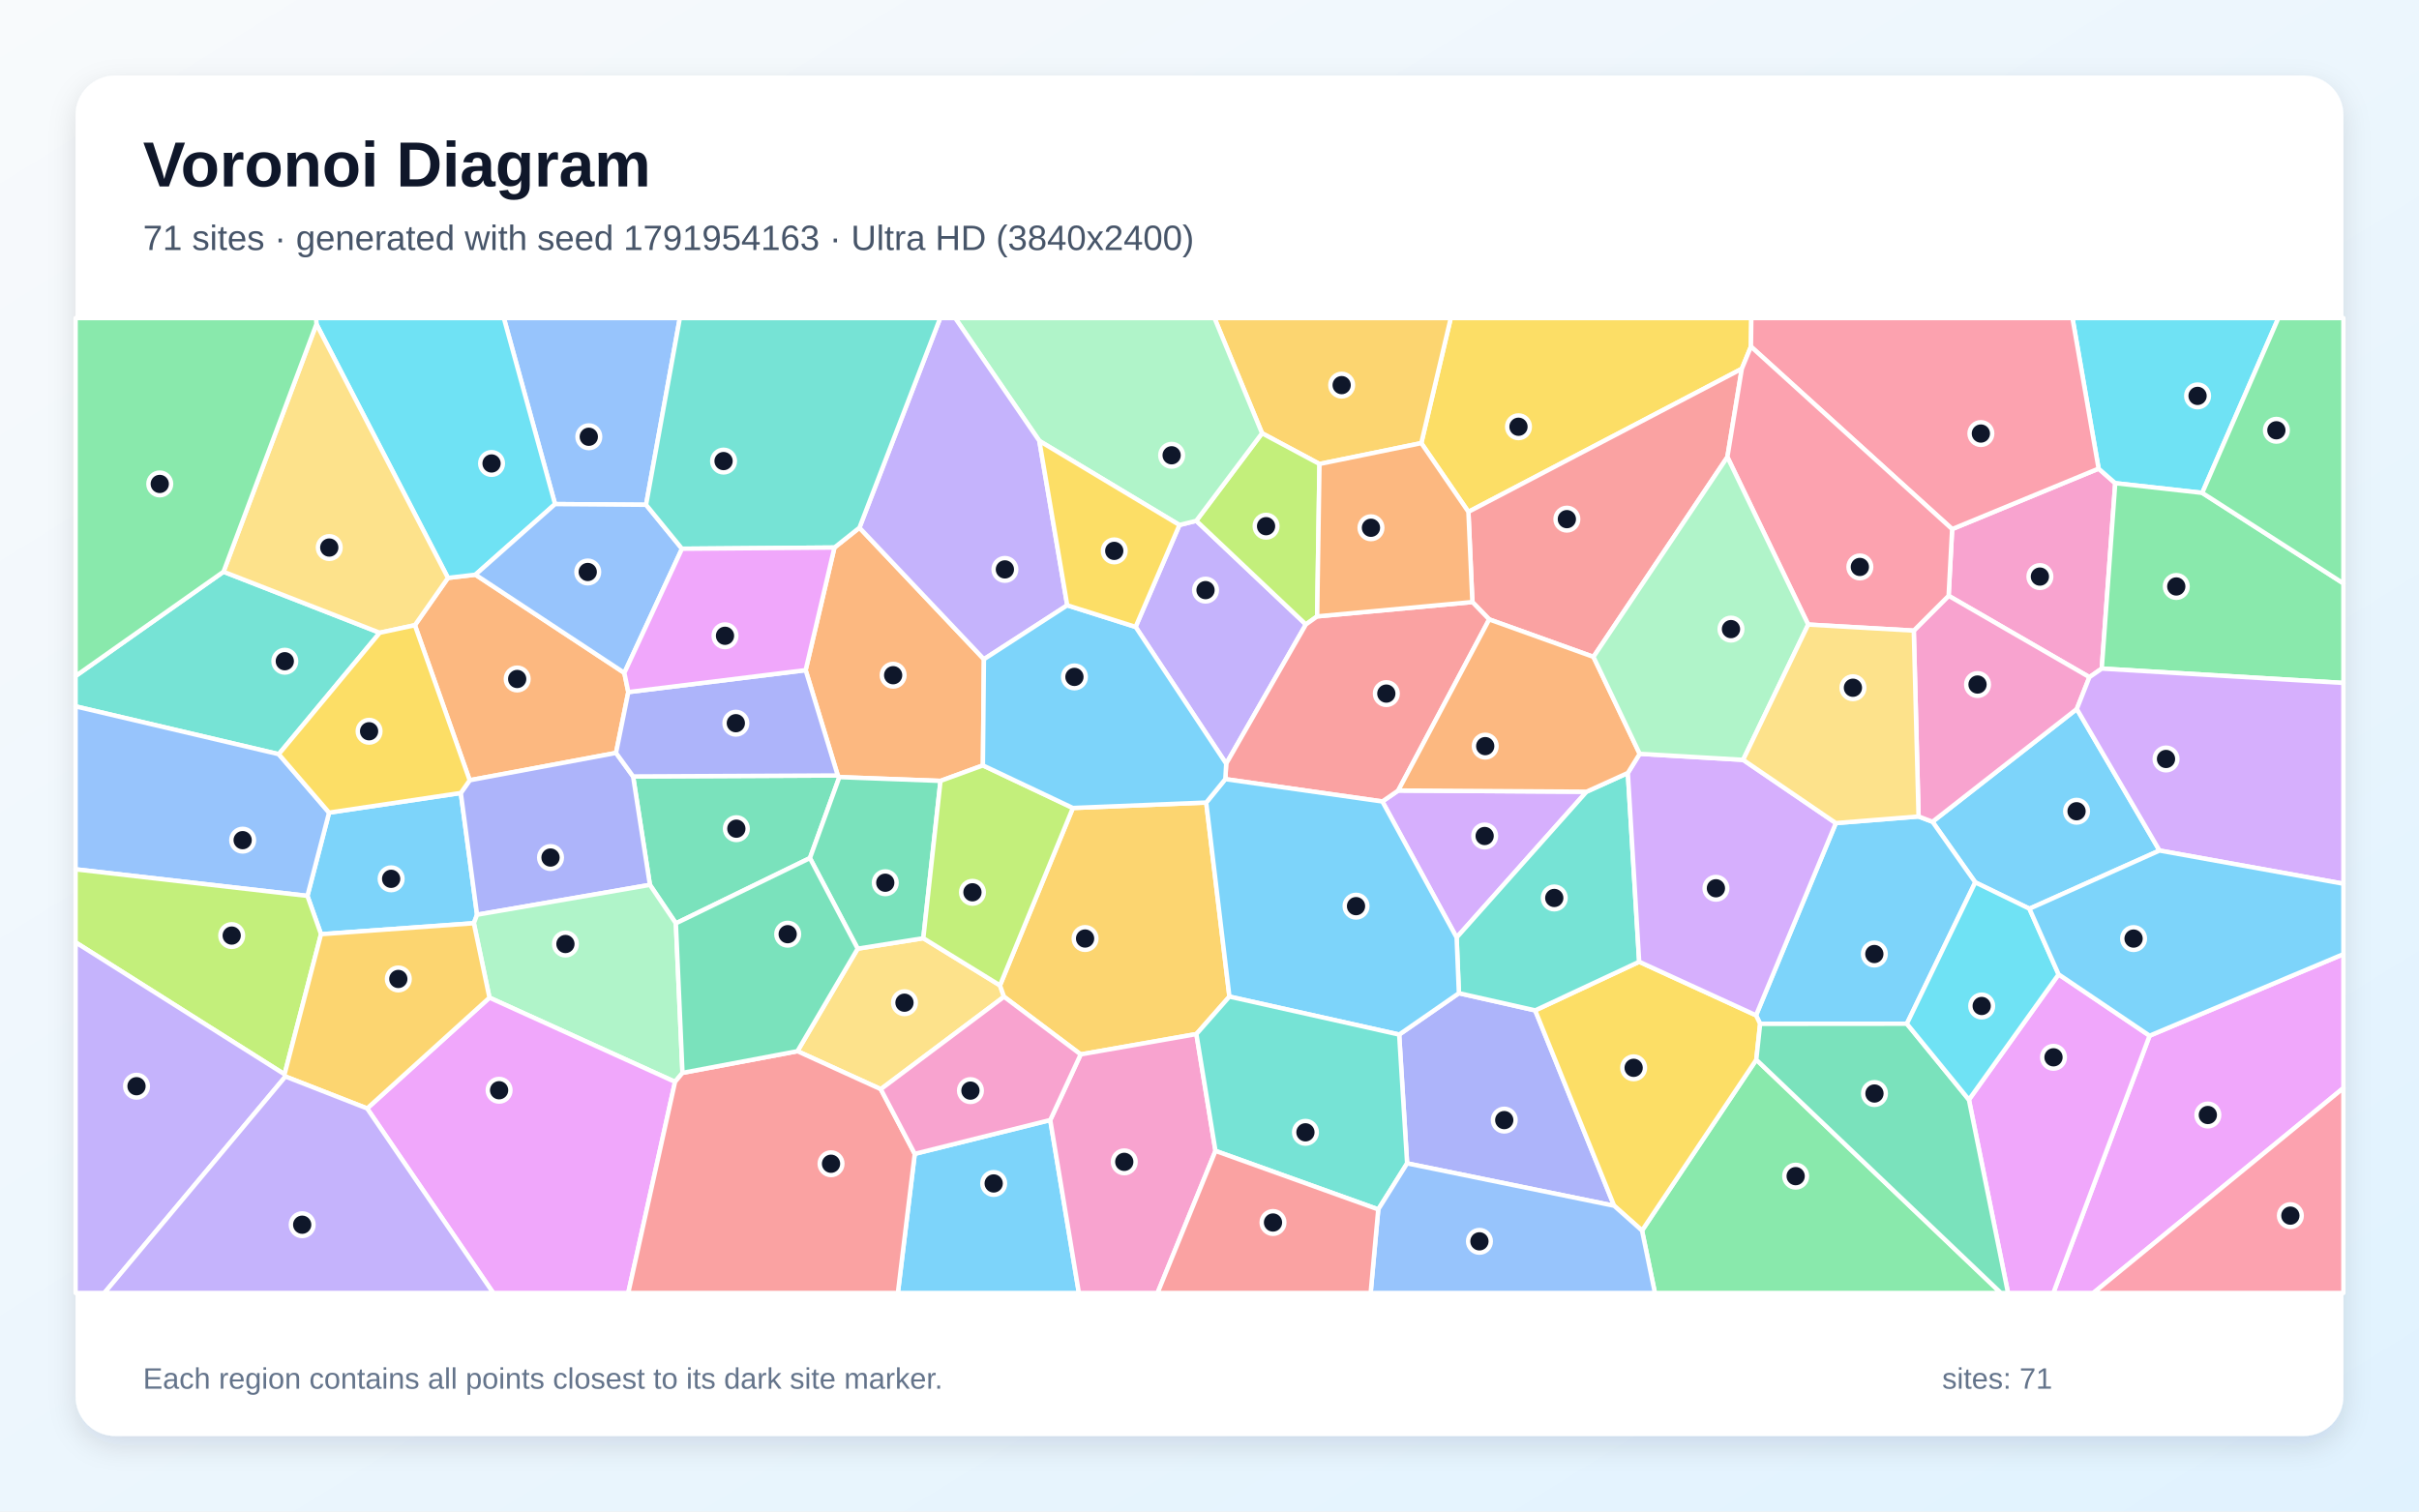
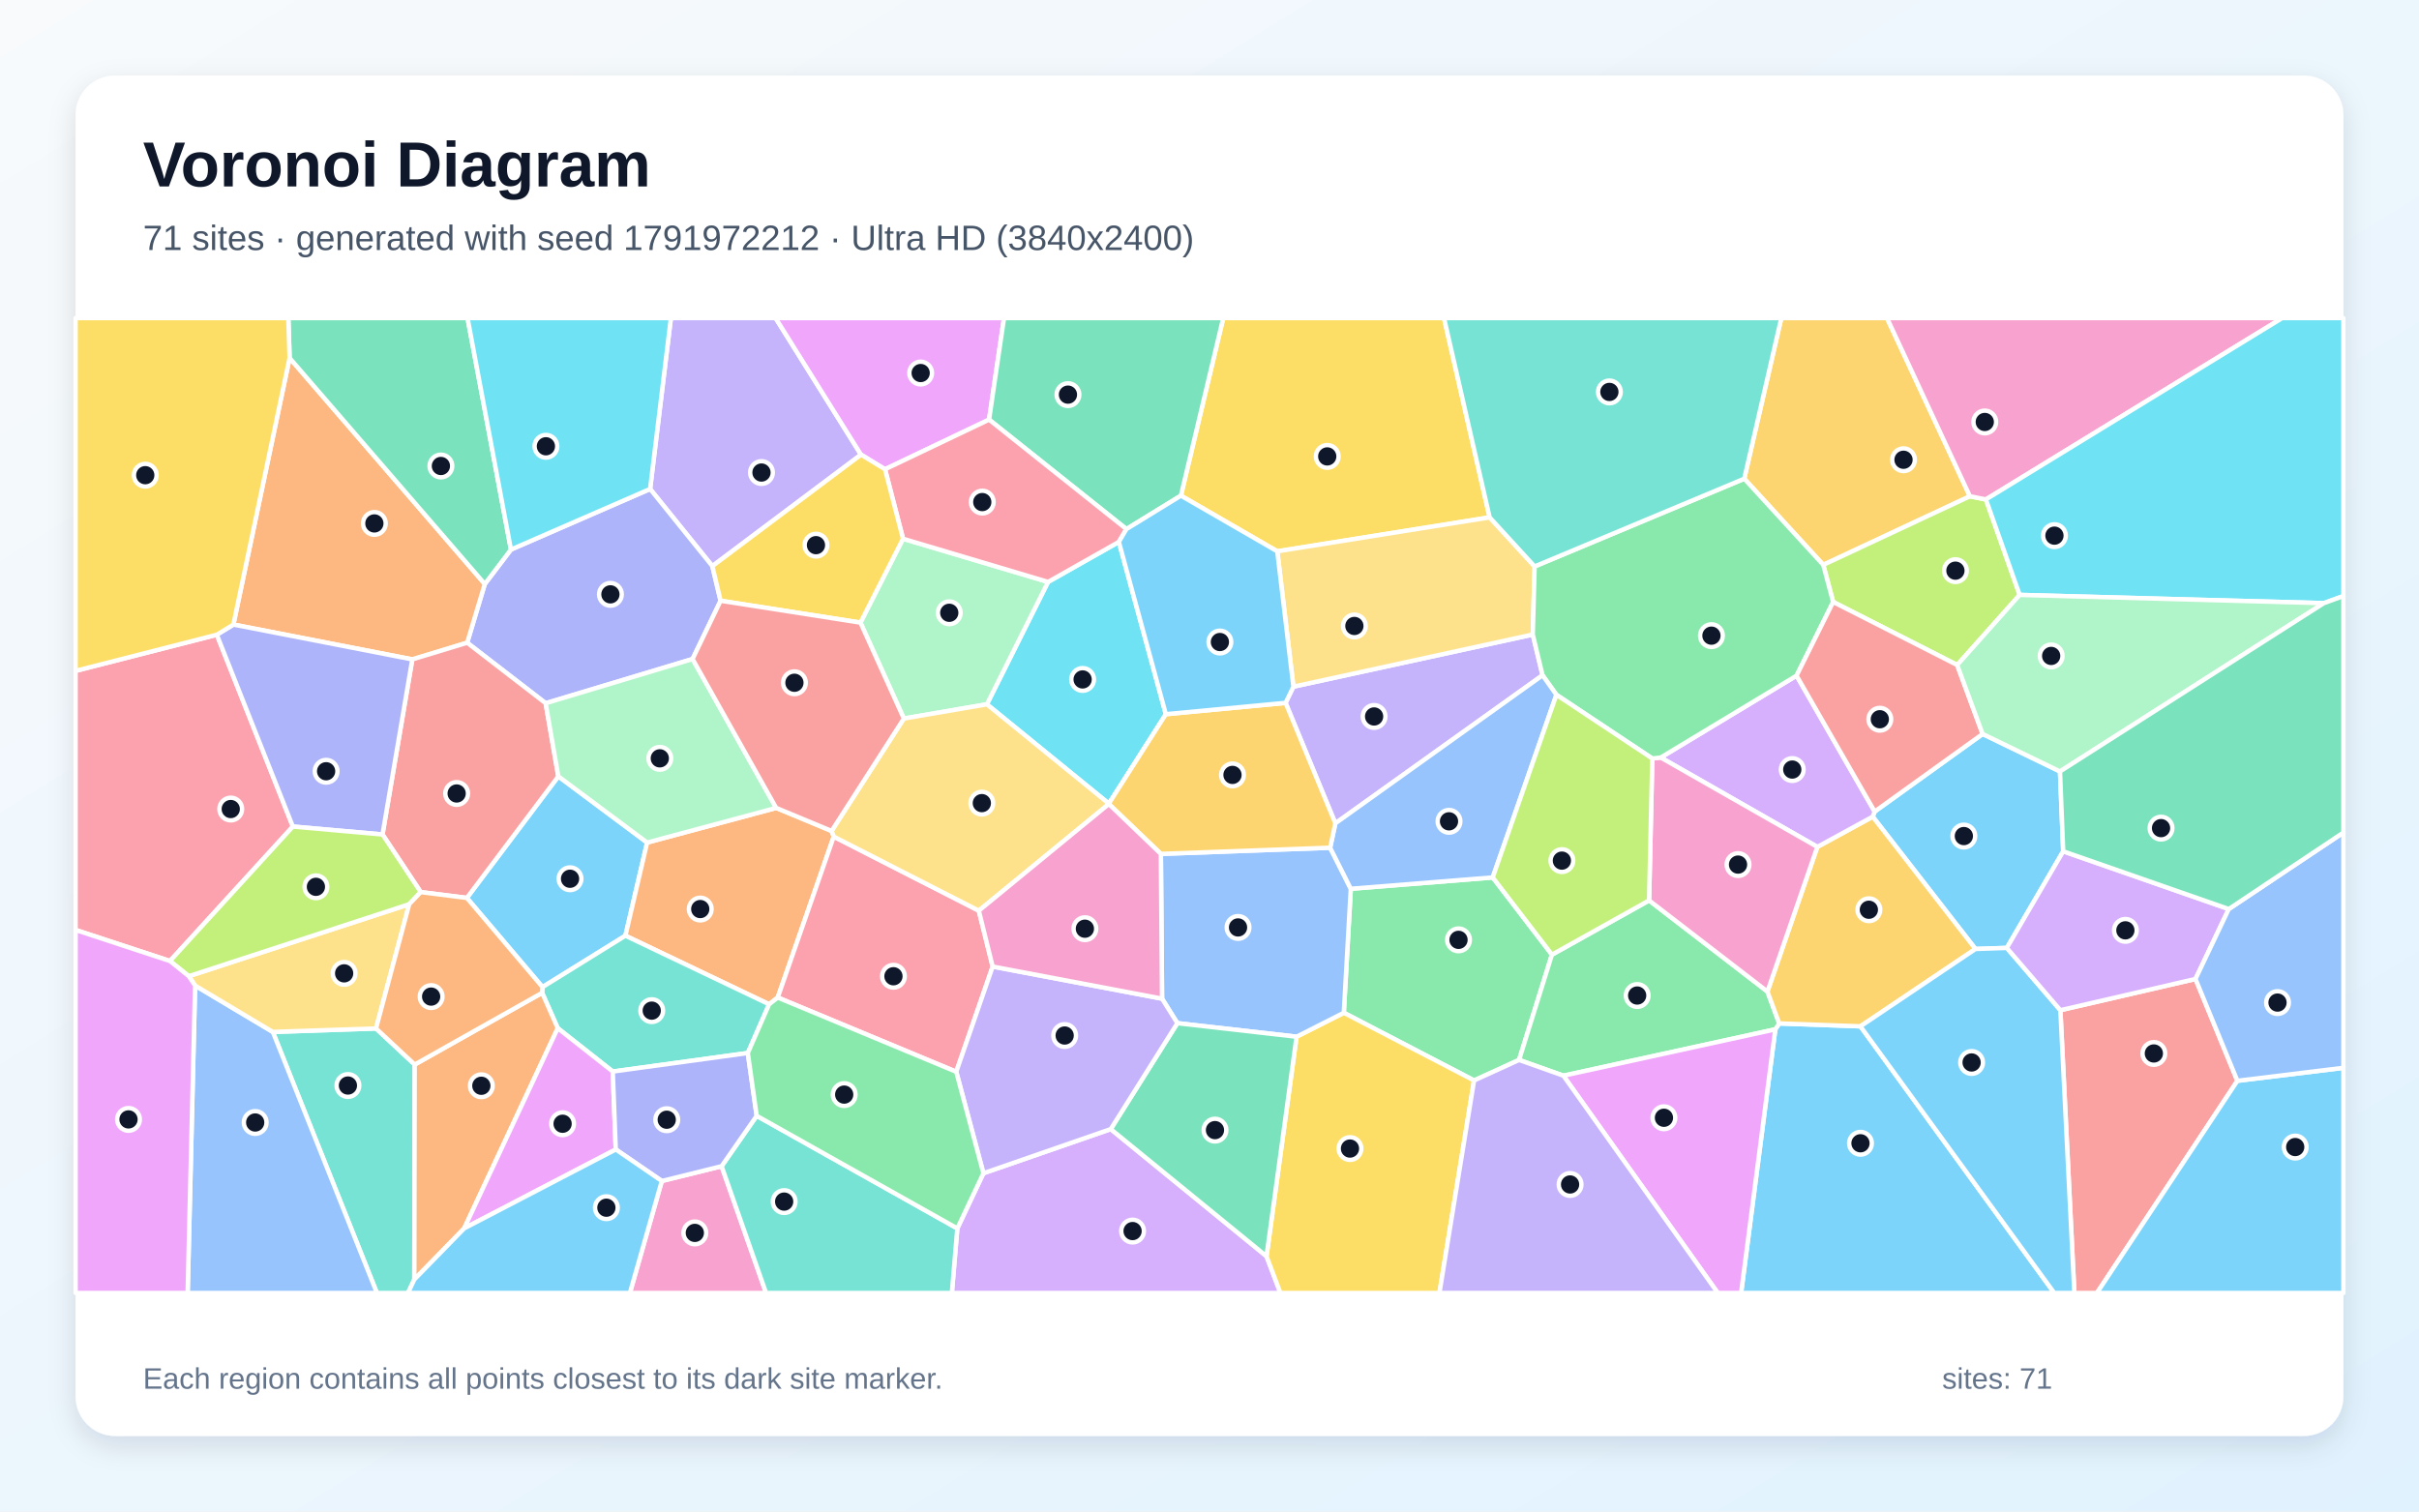
<svg xmlns="http://www.w3.org/2000/svg" width="3840" height="2400" viewBox="0 0 3840 2400" role="img" aria-labelledby="title description">
  <defs>
    <linearGradient id="background" x1="0" y1="0" x2="1" y2="1">
      <stop stop-color="#F8FAFC" />
      <stop offset="1" stop-color="#E0F2FE" />
    </linearGradient>
    <filter id="shadow" x="-5%" y="-5%" width="110%" height="110%">
      <feDropShadow dx="0" dy="15" stdDeviation="22" flood-color="#0F172A" flood-opacity=".12" />
    </filter>
  </defs>
  <rect width="3840" height="2400" fill="url(#background)" />
  <rect x="120" y="120" width="3600" height="2160" rx="63" fill="#FFFFFF" filter="url(#shadow)" />
  <g font-family="Arial, sans-serif">
    <text x="227" y="296" font-size="101" font-weight="700" fill="#0F172A">Voronoi Diagram</text>
-     <text x="227" y="397" font-size="56" fill="#475569">71 sites · generated with seed 1791954163 · Ultra HD (3840x2400)</text>
+     <text x="227" y="397" font-size="56" fill="#475569">71 sites · generated with seed 1791972212 · Ultra HD (3840x2400)</text>
  </g>
  <g stroke="#FFFFFF" stroke-width="7" stroke-linejoin="round">
-     <polygon points="3428.1,1350.5 3221.6,1442.9 3135.6,1401.0 3067.7,1304.8 3296.8,1125.7" fill="#38BDF8" fill-opacity="0.65" />
-     <polygon points="1802.7,995.4 1872.3,833.6 1899.0,826.9 2073.0,991.5 1946.5,1212.6" fill="#A78BFA" fill-opacity="0.65" />
-     <polygon points="3098.9,840.1 3331.4,744.1 3357.8,767.2 3336.4,1061.6 3316.8,1075.2 3093.3,946.0" fill="#F472B6" fill-opacity="0.65" />
-     <polygon points="1560.3,1215.3 1493.0,1239.9 1332.4,1233.9 1329.9,1231.3 1278.9,1064.1 1324.6,869.4 1364.3,837.9 1561.9,1046.7" fill="#FB923C" fill-opacity="0.65" />
-     <polygon points="2779.5,550.3 2765.0,585.6 2331.0,812.7 2256.2,703.6 2303.0,505.0 2780.1,505.0" fill="#FACC15" fill-opacity="0.65" />
-     <polygon points="2606.6,1953.9 2788.0,1682.6 3176.3,2053.0 2627.1,2053.0" fill="#4ADE80" fill-opacity="0.65" />
-     <polygon points="354.8,907.8 602.8,1004.7 442.5,1197.5 120.0,1121.6 120.0,1073.4" fill="#2DD4BF" fill-opacity="0.65" />
-     <polygon points="1025.6,801.5 881.1,800.4 799.8,505.0 1079.2,505.0" fill="#60A5FA" fill-opacity="0.65" />
-     <polygon points="3412.3,1644.5 3720.0,1515.0 3720.0,1727.6 3323.0,2053.0 3259.5,2053.0" fill="#E879F9" fill-opacity="0.65" />
-     <polygon points="1072.9,1466.1 1031.7,1405.0 1005.0,1232.8 1329.9,1231.3 1332.4,1233.9 1285.7,1362.5" fill="#34D399" fill-opacity="0.65" />
-     <polygon points="2742.1,725.7 2529.5,1043.0 2364.0,983.5 2337.3,955.9 2331.0,812.7 2765.0,585.6" fill="#F87171" fill-opacity="0.65" />
-     <polygon points="2233.7,1847.2 2221.1,1642.7 2315.9,1577.0 2437.0,1604.3 2562.3,1914.5" fill="#818CF8" fill-opacity="0.65" />
-     <polygon points="2256.2,703.6 2094.6,736.7 2003.4,687.9 1927.9,505.0 2303.0,505.0" fill="#FBBF24" fill-opacity="0.65" />
-     <polygon points="2003.4,687.9 2094.6,736.7 2090.9,978.7 2073.0,991.5 1899.0,826.9" fill="#A3E635" fill-opacity="0.65" />
-     <polygon points="2518.5,1257.1 2312.3,1488.6 2194.4,1272.6 2219.6,1255.2" fill="#C084FC" fill-opacity="0.65" />
-     <polygon points="3720.0,1727.6 3720.0,2053.0 3323.0,2053.0" fill="#FB7185" fill-opacity="0.65" />
-     <polygon points="3495.9,782.6 3357.8,767.2 3331.4,744.1 3289.9,505.0 3616.8,505.0" fill="#22D3EE" fill-opacity="0.65" />
-     <polygon points="2003.4,687.9 1899.0,826.9 1872.3,833.6 1649.9,700.1 1516.3,505.0 1927.9,505.0" fill="#86EFAC" fill-opacity="0.65" />
-     <polygon points="1398.2,1729.4 1265.9,1669.1 1361.5,1506.3 1465.7,1489.7 1587.4,1564.6 1593.8,1582.6" fill="#FCD34D" fill-opacity="0.65" />
-     <polygon points="752.2,1465.9 509.6,1483.3 488.0,1422.5 522.4,1290.3 731.5,1259.1 757.3,1452.4" fill="#38BDF8" fill-opacity="0.65" />
-     <polygon points="3027.0,1625.5 2794.1,1625.7 2787.6,1612.1 2914.3,1306.9 3045.6,1296.4 3067.7,1304.8 3135.6,1401.0" fill="#38BDF8" fill-opacity="0.65" />
-     <polygon points="1694.2,961.1 1561.9,1046.7 1364.3,837.9 1492.5,505.0 1516.3,505.0 1649.9,700.1" fill="#A78BFA" fill-opacity="0.65" />
-     <polygon points="3045.6,1296.4 3038.0,1001.3 3093.3,946.0 3316.8,1075.2 3296.8,1125.7 3067.7,1304.8" fill="#F472B6" fill-opacity="0.65" />
-     <polygon points="991.1,1068.4 997.4,1098.9 977.9,1195.5 745.6,1238.9 658.6,992.7 711.1,917.6 754.7,912.5" fill="#FB923C" fill-opacity="0.65" />
-     <polygon points="2562.3,1914.5 2437.0,1604.3 2602.1,1527.1 2787.6,1612.1 2794.1,1625.7 2788.0,1682.6 2606.6,1953.9" fill="#FACC15" fill-opacity="0.65" />
-     <polygon points="3336.4,1061.6 3357.8,767.2 3495.9,782.6 3720.0,926.3 3720.0,1084.4" fill="#4ADE80" fill-opacity="0.65" />
-     <polygon points="2584.1,1227.3 2602.1,1527.1 2437.0,1604.3 2315.9,1577.0 2312.3,1488.6 2518.5,1257.1" fill="#2DD4BF" fill-opacity="0.65" />
-     <polygon points="120.0,1380.3 120.0,1121.6 442.5,1197.5 522.4,1290.3 488.0,1422.5" fill="#60A5FA" fill-opacity="0.65" />
-     <polygon points="3125.5,1746.1 3267.9,1547.1 3412.3,1644.5 3259.5,2053.0 3187.6,2053.0" fill="#E879F9" fill-opacity="0.65" />
-     <polygon points="1465.7,1489.7 1361.5,1506.3 1285.7,1362.5 1332.4,1233.9 1493.0,1239.9" fill="#34D399" fill-opacity="0.65" />
-     <polygon points="2219.6,1255.2 2194.4,1272.6 1945.1,1237.1 1946.5,1212.6 2073.0,991.5 2090.9,978.7 2337.3,955.9 2364.0,983.5" fill="#F87171" fill-opacity="0.65" />
-     <polygon points="757.3,1452.4 731.5,1259.1 745.6,1238.9 977.9,1195.5 1005.0,1232.8 1031.7,1405.0" fill="#818CF8" fill-opacity="0.65" />
-     <polygon points="1914.8,1274.3 1951.6,1582.4 1899.2,1641.9 1715.5,1674.2 1593.8,1582.6 1587.4,1564.6 1703.1,1282.9" fill="#FBBF24" fill-opacity="0.65" />
-     <polygon points="451.7,1705.8 120.0,1496.3 120.0,1380.3 488.0,1422.5 509.6,1483.3" fill="#A3E635" fill-opacity="0.65" />
-     <polygon points="2767.1,1206.5 2914.3,1306.9 2787.6,1612.1 2602.1,1527.1 2584.1,1227.3 2602.9,1196.9" fill="#C084FC" fill-opacity="0.65" />
-     <polygon points="3331.4,744.1 3098.9,840.1 2779.5,550.3 2780.1,505.0 3289.9,505.0" fill="#FB7185" fill-opacity="0.65" />
-     <polygon points="754.7,912.5 711.1,917.6 502.3,514.6 501.7,505.0 799.8,505.0 881.1,800.4" fill="#22D3EE" fill-opacity="0.65" />
-     <polygon points="1083.4,1703.5 1071.6,1717.8 777.0,1584.1 752.2,1465.9 757.3,1452.4 1031.7,1405.0 1072.9,1466.1" fill="#86EFAC" fill-opacity="0.65" />
-     <polygon points="502.3,514.6 711.1,917.6 658.6,992.7 602.8,1004.7 354.8,907.8" fill="#FCD34D" fill-opacity="0.65" />
-     <polygon points="1452.1,1832.1 1667.2,1778.4 1712.7,2053.0 1425.3,2053.0" fill="#38BDF8" fill-opacity="0.65" />
-     <polygon points="1951.6,1582.4 1914.8,1274.3 1945.1,1237.1 2194.4,1272.6 2312.3,1488.6 2315.9,1577.0 2221.1,1642.7" fill="#38BDF8" fill-opacity="0.65" />
-     <polygon points="120.0,1496.3 451.7,1705.8 453.1,1709.3 165.6,2053.0 120.0,2053.0" fill="#A78BFA" fill-opacity="0.65" />
-     <polygon points="1667.2,1778.4 1715.5,1674.2 1899.2,1641.9 1929.5,1827.4 1837.5,2053.0 1712.7,2053.0" fill="#F472B6" fill-opacity="0.65" />
-     <polygon points="2602.9,1196.9 2584.1,1227.3 2518.5,1257.1 2219.6,1255.2 2364.0,983.5 2529.5,1043.0" fill="#FB923C" fill-opacity="0.65" />
-     <polygon points="658.6,992.7 745.6,1238.9 731.5,1259.1 522.4,1290.3 442.5,1197.5 602.8,1004.7" fill="#FACC15" fill-opacity="0.65" />
-     <polygon points="502.3,514.6 354.8,907.8 120.0,1073.4 120.0,505.0 501.7,505.0" fill="#4ADE80" fill-opacity="0.65" />
-     <polygon points="1929.5,1827.4 1899.2,1641.9 1951.6,1582.4 2221.1,1642.7 2233.7,1847.2 2187.9,1920.3" fill="#2DD4BF" fill-opacity="0.65" />
-     <polygon points="1082.6,871.3 991.1,1068.4 754.7,912.5 881.1,800.4 1025.6,801.5" fill="#60A5FA" fill-opacity="0.65" />
-     <polygon points="582.8,1760.0 777.0,1584.1 1071.6,1717.8 997.3,2053.0 783.0,2053.0" fill="#E879F9" fill-opacity="0.65" />
-     <polygon points="2788.0,1682.6 2794.1,1625.7 3027.0,1625.5 3125.5,1746.1 3187.6,2053.0 3176.3,2053.0" fill="#34D399" fill-opacity="0.65" />
-     <polygon points="1071.6,1717.8 1083.4,1703.5 1265.9,1669.1 1398.2,1729.4 1452.1,1832.1 1425.3,2053.0 997.3,2053.0" fill="#F87171" fill-opacity="0.65" />
-     <polygon points="1005.0,1232.8 977.9,1195.5 997.4,1098.9 1278.9,1064.1 1329.9,1231.3" fill="#818CF8" fill-opacity="0.65" />
-     <polygon points="582.8,1760.0 453.1,1709.3 451.7,1705.8 509.6,1483.3 752.2,1465.9 777.0,1584.1" fill="#FBBF24" fill-opacity="0.65" />
-     <polygon points="1703.1,1282.9 1587.4,1564.6 1465.7,1489.7 1493.0,1239.9 1560.3,1215.3" fill="#A3E635" fill-opacity="0.65" />
-     <polygon points="3428.1,1350.5 3296.8,1125.7 3316.8,1075.2 3336.4,1061.6 3720.0,1084.4 3720.0,1403.2" fill="#C084FC" fill-opacity="0.65" />
-     <polygon points="3038.0,1001.3 2870.4,991.7 2742.1,725.7 2765.0,585.6 2779.5,550.3 3098.9,840.1 3093.3,946.0" fill="#FB7185" fill-opacity="0.65" />
-     <polygon points="3267.9,1547.1 3125.5,1746.1 3027.0,1625.5 3135.6,1401.0 3221.6,1442.9" fill="#22D3EE" fill-opacity="0.65" />
-     <polygon points="2870.4,991.7 2767.1,1206.5 2602.9,1196.9 2529.5,1043.0 2742.1,725.7" fill="#86EFAC" fill-opacity="0.65" />
-     <polygon points="2870.4,991.7 3038.0,1001.3 3045.6,1296.4 2914.3,1306.9 2767.1,1206.5" fill="#FCD34D" fill-opacity="0.65" />
-     <polygon points="3412.3,1644.5 3267.9,1547.1 3221.6,1442.9 3428.1,1350.5 3720.0,1403.2 3720.0,1515.0" fill="#38BDF8" fill-opacity="0.65" />
-     <polygon points="1945.1,1237.1 1914.8,1274.3 1703.1,1282.9 1560.3,1215.3 1561.9,1046.7 1694.2,961.1 1802.7,995.4 1946.5,1212.6" fill="#38BDF8" fill-opacity="0.65" />
-     <polygon points="453.1,1709.3 582.8,1760.0 783.0,2053.0 165.6,2053.0" fill="#A78BFA" fill-opacity="0.65" />
-     <polygon points="1667.2,1778.4 1452.1,1832.1 1398.2,1729.4 1593.8,1582.6 1715.5,1674.2" fill="#F472B6" fill-opacity="0.65" />
-     <polygon points="2337.3,955.9 2090.9,978.7 2094.6,736.7 2256.2,703.6 2331.0,812.7" fill="#FB923C" fill-opacity="0.65" />
-     <polygon points="1694.2,961.1 1649.9,700.1 1872.3,833.6 1802.7,995.4" fill="#FACC15" fill-opacity="0.65" />
-     <polygon points="3495.9,782.6 3616.8,505.0 3720.0,505.0 3720.0,926.3" fill="#4ADE80" fill-opacity="0.65" />
-     <polygon points="1364.3,837.9 1324.6,869.4 1082.6,871.3 1025.6,801.5 1079.2,505.0 1492.5,505.0" fill="#2DD4BF" fill-opacity="0.65" />
-     <polygon points="2187.9,1920.3 2233.7,1847.2 2562.3,1914.5 2606.6,1953.9 2627.1,2053.0 2175.8,2053.0" fill="#60A5FA" fill-opacity="0.65" />
-     <polygon points="997.4,1098.9 991.1,1068.4 1082.6,871.3 1324.6,869.4 1278.9,1064.1" fill="#E879F9" fill-opacity="0.65" />
-     <polygon points="1083.4,1703.5 1072.9,1466.1 1285.7,1362.5 1361.5,1506.3 1265.9,1669.1" fill="#34D399" fill-opacity="0.65" />
-     <polygon points="1929.5,1827.4 2187.9,1920.3 2175.8,2053.0 1837.5,2053.0" fill="#F87171" fill-opacity="0.65" />
+     <polygon points="861.2,1567.3 741.1,1425.7 886.3,1232.7 1027.3,1337.8 992.8,1485.7" fill="#38BDF8" fill-opacity="0.65" />
+     <polygon points="1366.8,721.9 1130.8,898.9 1032.0,776.4 1065.0,505.0 1231.2,505.0" fill="#A78BFA" fill-opacity="0.65" />
+     <polygon points="1050.6,1875.2 1145.5,1851.7 1216.1,2053.0 999.9,2053.0" fill="#F472B6" fill-opacity="0.65" />
+     <polygon points="1232.1,1282.8 1320.1,1319.4 1323.5,1328.4 1234.6,1583.9 1220.9,1594.6 992.8,1485.7 1027.3,1337.8" fill="#FB923C" fill-opacity="0.65" />
+     <polygon points="2364.7,821.5 2027.6,875.4 1874.6,787.0 1941.8,505.0 2292.3,505.0" fill="#FACC15" fill-opacity="0.65" />
+     <polygon points="2369.6,1393.2 2463.6,1515.8 2411.4,1683.0 2340.0,1715.6 2133.2,1608.1 2144.3,1411.2" fill="#4ADE80" fill-opacity="0.65" />
+     <polygon points="433.1,1638.5 596.9,1633.0 658.3,1690.3 657.7,2031.6 647.6,2053.0 598.3,2053.0" fill="#2DD4BF" fill-opacity="0.65" />
+     <polygon points="309.7,1564.9 433.1,1638.5 598.3,2053.0 297.9,2053.0" fill="#60A5FA" fill-opacity="0.65" />
+     <polygon points="1570.1,666.3 1404.9,745.1 1366.8,721.9 1231.2,505.0 1593.8,505.0" fill="#E879F9" fill-opacity="0.65" />
+     <polygon points="1874.6,787.0 1788.1,840.1 1570.1,666.3 1593.8,505.0 1941.8,505.0" fill="#34D399" fill-opacity="0.65" />
+     <polygon points="3270.7,1604.0 3485.2,1554.4 3551.7,1716.1 3328.7,2053.0 3292.9,2053.0" fill="#F87171" fill-opacity="0.65" />
+     <polygon points="1143.9,953.9 1099.4,1046.4 866.2,1116.6 741.6,1020.5 769.6,927.3 811.1,872.6 1032.0,776.4 1130.8,898.9" fill="#818CF8" fill-opacity="0.65" />
+     <polygon points="3127.1,788.0 2894.3,896.9 2768.9,760.1 2827.7,505.0 2995.5,505.0" fill="#FBBF24" fill-opacity="0.65" />
+     <polygon points="3206.1,944.6 3106.9,1055.9 2910.0,955.8 2894.3,896.9 3127.1,788.0 3152.5,793.0" fill="#A3E635" fill-opacity="0.65" />
+     <polygon points="1519.7,1950.5 1561.1,1862.9 1763.2,1792.8 2010.5,1994.7 2032.6,2053.0 1511.0,2053.0" fill="#C084FC" fill-opacity="0.65" />
+     <polygon points="344.2,1007.8 464.9,1312.4 269.8,1525.9 120.0,1476.6 120.0,1065.2" fill="#FB7185" fill-opacity="0.65" />
+     <polygon points="1850.7,1134.0 1760.2,1276.0 1566.6,1118.3 1663.7,924.0 1776.1,860.4" fill="#22D3EE" fill-opacity="0.65" />
+     <polygon points="1365.9,988.6 1433.5,855.4 1663.7,924.0 1566.6,1118.3 1434.8,1140.9" fill="#86EFAC" fill-opacity="0.65" />
+     <polygon points="596.9,1633.0 433.1,1638.5 309.7,1564.9 299.7,1550.0 649.6,1435.7" fill="#FCD34D" fill-opacity="0.65" />
+     <polygon points="2818.2,1634.4 2824.4,1625.0 2953.3,1629.6 3261.0,2053.0 2763.9,2053.0" fill="#38BDF8" fill-opacity="0.65" />
+     <polygon points="3270.1,1224.9 3275.2,1351.7 3185.7,1505.1 3135.9,1506.8 2972.8,1296.7 2975.9,1288.6 3147.3,1165.4" fill="#38BDF8" fill-opacity="0.65" />
+     <polygon points="2040.8,1116.0 2053.2,1090.3 2433.2,1007.5 2448.7,1072.2 2119.8,1307.3" fill="#A78BFA" fill-opacity="0.65" />
+     <polygon points="3152.5,793.0 3127.1,788.0 2995.5,505.0 3622.8,505.0" fill="#F472B6" fill-opacity="0.65" />
+     <polygon points="459.7,568.4 769.6,927.3 741.6,1020.5 654.5,1047.0 370.5,991.7" fill="#FB923C" fill-opacity="0.65" />
+     <polygon points="2010.5,1994.7 2058.2,1646.1 2133.2,1608.1 2340.0,1715.6 2285.0,2053.0 2032.6,2053.0" fill="#FACC15" fill-opacity="0.65" />
+     <polygon points="2481.8,1708.0 2411.4,1683.0 2463.6,1515.8 2617.8,1429.7 2805.7,1574.4 2824.4,1625.0 2818.2,1634.4" fill="#4ADE80" fill-opacity="0.65" />
+     <polygon points="1220.9,1594.6 1187.1,1672.0 972.7,1701.4 885.4,1632.6 860.6,1576.4 861.2,1567.3 992.8,1485.7" fill="#2DD4BF" fill-opacity="0.65" />
+     <polygon points="2058.2,1646.1 1869.0,1624.6 1844.7,1585.7 1842.8,1355.8 2111.5,1346.0 2144.3,1411.2 2133.2,1608.1" fill="#60A5FA" fill-opacity="0.65" />
+     <polygon points="2481.8,1708.0 2818.2,1634.4 2763.9,2053.0 2726.9,2053.0" fill="#E879F9" fill-opacity="0.65" />
+     <polygon points="811.1,872.6 769.6,927.3 459.7,568.4 457.7,505.0 742.2,505.0" fill="#34D399" fill-opacity="0.65" />
+     <polygon points="667.9,1416.5 607.2,1325.0 654.5,1047.0 741.6,1020.5 866.2,1116.6 886.3,1232.7 741.1,1425.7" fill="#F87171" fill-opacity="0.65" />
+     <polygon points="607.2,1325.0 464.9,1312.4 344.2,1007.8 370.5,991.7 654.5,1047.0" fill="#818CF8" fill-opacity="0.65" />
+     <polygon points="2953.3,1629.6 2824.4,1625.0 2805.7,1574.4 2884.9,1344.7 2972.8,1296.7 3135.9,1506.8" fill="#FBBF24" fill-opacity="0.65" />
+     <polygon points="607.2,1325.0 667.9,1416.5 649.6,1435.7 299.7,1550.0 269.8,1525.9 464.9,1312.4" fill="#A3E635" fill-opacity="0.65" />
+     <polygon points="2851.9,1072.8 2975.9,1288.6 2972.8,1296.7 2884.9,1344.7 2636.3,1202.8" fill="#C084FC" fill-opacity="0.65" />
+     <polygon points="1553.8,1446.0 1575.8,1534.7 1518.0,1701.8 1234.6,1583.9 1323.5,1328.4" fill="#FB7185" fill-opacity="0.65" />
+     <polygon points="1032.0,776.4 811.1,872.6 742.2,505.0 1065.0,505.0" fill="#22D3EE" fill-opacity="0.65" />
+     <polygon points="1232.1,1282.8 1027.3,1337.8 886.3,1232.7 866.2,1116.6 1099.4,1046.4" fill="#86EFAC" fill-opacity="0.65" />
+     <polygon points="2436.1,899.4 2433.2,1007.5 2053.2,1090.3 2027.6,875.4 2364.7,821.5" fill="#FCD34D" fill-opacity="0.65" />
+     <polygon points="3551.7,1716.1 3720.0,1695.5 3720.0,2053.0 3328.7,2053.0" fill="#38BDF8" fill-opacity="0.65" />
+     <polygon points="2953.3,1629.6 3135.9,1506.8 3185.7,1505.1 3270.7,1604.0 3292.9,2053.0 3261.0,2053.0" fill="#38BDF8" fill-opacity="0.65" />
+     <polygon points="2340.0,1715.6 2411.4,1683.0 2481.8,1708.0 2726.9,2053.0 2285.0,2053.0" fill="#A78BFA" fill-opacity="0.65" />
+     <polygon points="2622.9,1204.4 2636.3,1202.8 2884.9,1344.7 2805.7,1574.4 2617.8,1429.7" fill="#F472B6" fill-opacity="0.65" />
+     <polygon points="657.7,2031.6 658.3,1690.3 860.6,1576.4 885.4,1632.6 736.9,1950.4" fill="#FB923C" fill-opacity="0.65" />
+     <polygon points="459.7,568.4 370.5,991.7 344.2,1007.8 120.0,1065.2 120.0,505.0 457.7,505.0" fill="#FACC15" fill-opacity="0.65" />
+     <polygon points="2768.9,760.1 2894.3,896.9 2910.0,955.8 2851.9,1072.8 2636.3,1202.8 2622.9,1204.4 2470.7,1103.2 2448.7,1072.2 2433.2,1007.5 2436.1,899.4" fill="#4ADE80" fill-opacity="0.65" />
+     <polygon points="1145.5,1851.7 1201.2,1771.7 1519.7,1950.5 1511.0,2053.0 1216.1,2053.0" fill="#2DD4BF" fill-opacity="0.65" />
+     <polygon points="2111.5,1346.0 2119.8,1307.3 2448.7,1072.2 2470.7,1103.2 2369.6,1393.2 2144.3,1411.2" fill="#60A5FA" fill-opacity="0.65" />
+     <polygon points="736.9,1950.4 885.4,1632.6 972.7,1701.4 977.5,1825.1" fill="#E879F9" fill-opacity="0.65" />
+     <polygon points="1869.0,1624.6 2058.2,1646.1 2010.5,1994.7 1763.2,1792.8" fill="#34D399" fill-opacity="0.65" />
+     <polygon points="2851.9,1072.8 2910.0,955.8 3106.9,1055.9 3147.3,1165.4 2975.9,1288.6" fill="#F87171" fill-opacity="0.65" />
+     <polygon points="977.5,1825.1 972.7,1701.4 1187.1,1672.0 1201.2,1771.7 1145.5,1851.7 1050.6,1875.2" fill="#818CF8" fill-opacity="0.65" />
+     <polygon points="2040.8,1116.0 2119.8,1307.3 2111.5,1346.0 1842.8,1355.8 1760.2,1276.6 1760.2,1276.0 1850.7,1134.0" fill="#FBBF24" fill-opacity="0.65" />
+     <polygon points="2470.7,1103.2 2622.9,1204.4 2617.8,1429.7 2463.6,1515.8 2369.6,1393.2" fill="#A3E635" fill-opacity="0.65" />
+     <polygon points="3538.0,1443.4 3485.2,1554.4 3270.7,1604.0 3185.7,1505.1 3275.2,1351.7" fill="#C084FC" fill-opacity="0.65" />
+     <polygon points="1404.9,745.1 1570.1,666.3 1788.1,840.1 1776.1,860.4 1663.7,924.0 1433.5,855.4" fill="#FB7185" fill-opacity="0.65" />
+     <polygon points="3688.9,957.7 3206.1,944.6 3152.5,793.0 3622.8,505.0 3720.0,505.0 3720.0,946.4" fill="#22D3EE" fill-opacity="0.65" />
+     <polygon points="3270.1,1224.9 3147.3,1165.4 3106.9,1055.9 3206.1,944.6 3688.9,957.7" fill="#86EFAC" fill-opacity="0.65" />
+     <polygon points="1434.8,1140.9 1566.6,1118.3 1760.2,1276.0 1760.2,1276.6 1553.8,1446.0 1323.5,1328.4 1320.1,1319.4" fill="#FCD34D" fill-opacity="0.65" />
+     <polygon points="657.7,2031.6 736.9,1950.4 977.5,1825.1 1050.6,1875.2 999.9,2053.0 647.6,2053.0" fill="#38BDF8" fill-opacity="0.65" />
+     <polygon points="2053.2,1090.3 2040.8,1116.0 1850.7,1134.0 1776.1,860.4 1788.1,840.1 1874.6,787.0 2027.6,875.4" fill="#38BDF8" fill-opacity="0.65" />
+     <polygon points="1844.7,1585.7 1869.0,1624.6 1763.2,1792.8 1561.1,1862.9 1518.0,1701.8 1575.8,1534.7" fill="#A78BFA" fill-opacity="0.65" />
+     <polygon points="1760.2,1276.6 1842.8,1355.8 1844.7,1585.7 1575.8,1534.7 1553.8,1446.0" fill="#F472B6" fill-opacity="0.65" />
+     <polygon points="658.3,1690.3 596.9,1633.0 649.6,1435.7 667.9,1416.5 741.1,1425.7 861.2,1567.3 860.6,1576.4" fill="#FB923C" fill-opacity="0.65" />
+     <polygon points="1404.9,745.1 1433.5,855.4 1365.9,988.6 1143.9,953.9 1130.8,898.9 1366.8,721.9" fill="#FACC15" fill-opacity="0.65" />
+     <polygon points="1201.2,1771.7 1187.1,1672.0 1220.9,1594.6 1234.6,1583.9 1518.0,1701.8 1561.1,1862.9 1519.7,1950.5" fill="#4ADE80" fill-opacity="0.65" />
+     <polygon points="2768.9,760.1 2436.1,899.4 2364.7,821.5 2292.3,505.0 2827.7,505.0" fill="#2DD4BF" fill-opacity="0.65" />
+     <polygon points="3551.7,1716.1 3485.2,1554.4 3538.0,1443.4 3720.0,1321.9 3720.0,1695.5" fill="#60A5FA" fill-opacity="0.65" />
+     <polygon points="120.0,1476.6 269.8,1525.9 299.7,1550.0 309.7,1564.9 297.9,2053.0 120.0,2053.0" fill="#E879F9" fill-opacity="0.65" />
+     <polygon points="3538.0,1443.4 3275.2,1351.7 3270.1,1224.9 3688.9,957.7 3720.0,946.4 3720.0,1321.9" fill="#34D399" fill-opacity="0.65" />
+     <polygon points="1365.9,988.6 1434.8,1140.9 1320.1,1319.4 1232.1,1282.8 1099.4,1046.4 1143.9,953.9" fill="#F87171" fill-opacity="0.65" />
  </g>
  <g>
-     <circle cx="3296.4" cy="1288.1" r="18" fill="#0F172A" stroke="#FFFFFF" stroke-width="7" />
-     <circle cx="1913.7" cy="937.0" r="18" fill="#0F172A" stroke="#FFFFFF" stroke-width="7" />
-     <circle cx="3238.2" cy="915.5" r="18" fill="#0F172A" stroke="#FFFFFF" stroke-width="7" />
-     <circle cx="1417.8" cy="1072.1" r="18" fill="#0F172A" stroke="#FFFFFF" stroke-width="7" />
-     <circle cx="2410.5" cy="677.6" r="18" fill="#0F172A" stroke="#FFFFFF" stroke-width="7" />
-     <circle cx="2850.5" cy="1867.5" r="18" fill="#0F172A" stroke="#FFFFFF" stroke-width="7" />
-     <circle cx="452.1" cy="1049.9" r="18" fill="#0F172A" stroke="#FFFFFF" stroke-width="7" />
-     <circle cx="934.7" cy="693.5" r="18" fill="#0F172A" stroke="#FFFFFF" stroke-width="7" />
-     <circle cx="3504.8" cy="1770.4" r="18" fill="#0F172A" stroke="#FFFFFF" stroke-width="7" />
-     <circle cx="1168.9" cy="1315.8" r="18" fill="#0F172A" stroke="#FFFFFF" stroke-width="7" />
-     <circle cx="2487.3" cy="824.3" r="18" fill="#0F172A" stroke="#FFFFFF" stroke-width="7" />
-     <circle cx="2387.9" cy="1778.5" r="18" fill="#0F172A" stroke="#FFFFFF" stroke-width="7" />
-     <circle cx="2129.8" cy="611.5" r="18" fill="#0F172A" stroke="#FFFFFF" stroke-width="7" />
-     <circle cx="2009.8" cy="835.5" r="18" fill="#0F172A" stroke="#FFFFFF" stroke-width="7" />
-     <circle cx="2356.8" cy="1327.4" r="18" fill="#0F172A" stroke="#FFFFFF" stroke-width="7" />
-     <circle cx="3635.8" cy="1930.2" r="18" fill="#0F172A" stroke="#FFFFFF" stroke-width="7" />
-     <circle cx="3488.5" cy="628.6" r="18" fill="#0F172A" stroke="#FFFFFF" stroke-width="7" />
-     <circle cx="1859.9" cy="722.9" r="18" fill="#0F172A" stroke="#FFFFFF" stroke-width="7" />
-     <circle cx="1435.8" cy="1592.1" r="18" fill="#0F172A" stroke="#FFFFFF" stroke-width="7" />
-     <circle cx="620.9" cy="1395.4" r="18" fill="#0F172A" stroke="#FFFFFF" stroke-width="7" />
-     <circle cx="2975.4" cy="1514.8" r="18" fill="#0F172A" stroke="#FFFFFF" stroke-width="7" />
-     <circle cx="1595.2" cy="904.1" r="18" fill="#0F172A" stroke="#FFFFFF" stroke-width="7" />
-     <circle cx="3139.2" cy="1086.9" r="18" fill="#0F172A" stroke="#FFFFFF" stroke-width="7" />
-     <circle cx="821.0" cy="1078.1" r="18" fill="#0F172A" stroke="#FFFFFF" stroke-width="7" />
-     <circle cx="2593.3" cy="1695.5" r="18" fill="#0F172A" stroke="#FFFFFF" stroke-width="7" />
-     <circle cx="3454.7" cy="931.2" r="18" fill="#0F172A" stroke="#FFFFFF" stroke-width="7" />
-     <circle cx="2467.3" cy="1425.8" r="18" fill="#0F172A" stroke="#FFFFFF" stroke-width="7" />
-     <circle cx="385.2" cy="1334.0" r="18" fill="#0F172A" stroke="#FFFFFF" stroke-width="7" />
-     <circle cx="3259.8" cy="1678.8" r="18" fill="#0F172A" stroke="#FFFFFF" stroke-width="7" />
-     <circle cx="1405.3" cy="1401.6" r="18" fill="#0F172A" stroke="#FFFFFF" stroke-width="7" />
-     <circle cx="2200.7" cy="1101.3" r="18" fill="#0F172A" stroke="#FFFFFF" stroke-width="7" />
-     <circle cx="873.9" cy="1361.6" r="18" fill="#0F172A" stroke="#FFFFFF" stroke-width="7" />
-     <circle cx="1722.5" cy="1490.2" r="18" fill="#0F172A" stroke="#FFFFFF" stroke-width="7" />
-     <circle cx="367.8" cy="1485.5" r="18" fill="#0F172A" stroke="#FFFFFF" stroke-width="7" />
-     <circle cx="2723.9" cy="1410.4" r="18" fill="#0F172A" stroke="#FFFFFF" stroke-width="7" />
-     <circle cx="3144.5" cy="688.4" r="18" fill="#0F172A" stroke="#FFFFFF" stroke-width="7" />
-     <circle cx="780.3" cy="735.9" r="18" fill="#0F172A" stroke="#FFFFFF" stroke-width="7" />
-     <circle cx="897.6" cy="1498.9" r="18" fill="#0F172A" stroke="#FFFFFF" stroke-width="7" />
-     <circle cx="522.7" cy="869.4" r="18" fill="#0F172A" stroke="#FFFFFF" stroke-width="7" />
-     <circle cx="1577.4" cy="1879.1" r="18" fill="#0F172A" stroke="#FFFFFF" stroke-width="7" />
-     <circle cx="2152.6" cy="1438.8" r="18" fill="#0F172A" stroke="#FFFFFF" stroke-width="7" />
-     <circle cx="216.7" cy="1724.7" r="18" fill="#0F172A" stroke="#FFFFFF" stroke-width="7" />
-     <circle cx="1784.7" cy="1844.8" r="18" fill="#0F172A" stroke="#FFFFFF" stroke-width="7" />
-     <circle cx="2357.7" cy="1184.7" r="18" fill="#0F172A" stroke="#FFFFFF" stroke-width="7" />
-     <circle cx="585.9" cy="1161.1" r="18" fill="#0F172A" stroke="#FFFFFF" stroke-width="7" />
-     <circle cx="253.6" cy="768.4" r="18" fill="#0F172A" stroke="#FFFFFF" stroke-width="7" />
-     <circle cx="2072.3" cy="1797.9" r="18" fill="#0F172A" stroke="#FFFFFF" stroke-width="7" />
-     <circle cx="933.0" cy="908.2" r="18" fill="#0F172A" stroke="#FFFFFF" stroke-width="7" />
-     <circle cx="792.3" cy="1731.1" r="18" fill="#0F172A" stroke="#FFFFFF" stroke-width="7" />
-     <circle cx="2975.6" cy="1736.3" r="18" fill="#0F172A" stroke="#FFFFFF" stroke-width="7" />
-     <circle cx="1319.2" cy="1847.8" r="18" fill="#0F172A" stroke="#FFFFFF" stroke-width="7" />
-     <circle cx="1168.1" cy="1148.3" r="18" fill="#0F172A" stroke="#FFFFFF" stroke-width="7" />
-     <circle cx="632.3" cy="1554.4" r="18" fill="#0F172A" stroke="#FFFFFF" stroke-width="7" />
-     <circle cx="1543.7" cy="1416.8" r="18" fill="#0F172A" stroke="#FFFFFF" stroke-width="7" />
-     <circle cx="3438.4" cy="1205.1" r="18" fill="#0F172A" stroke="#FFFFFF" stroke-width="7" />
-     <circle cx="2952.4" cy="900.2" r="18" fill="#0F172A" stroke="#FFFFFF" stroke-width="7" />
-     <circle cx="3145.8" cy="1597.3" r="18" fill="#0F172A" stroke="#FFFFFF" stroke-width="7" />
-     <circle cx="2747.8" cy="998.9" r="18" fill="#0F172A" stroke="#FFFFFF" stroke-width="7" />
-     <circle cx="2941.4" cy="1092.0" r="18" fill="#0F172A" stroke="#FFFFFF" stroke-width="7" />
-     <circle cx="3386.9" cy="1490.3" r="18" fill="#0F172A" stroke="#FFFFFF" stroke-width="7" />
-     <circle cx="1705.6" cy="1074.8" r="18" fill="#0F172A" stroke="#FFFFFF" stroke-width="7" />
-     <circle cx="479.7" cy="1944.6" r="18" fill="#0F172A" stroke="#FFFFFF" stroke-width="7" />
-     <circle cx="1540.5" cy="1731.7" r="18" fill="#0F172A" stroke="#FFFFFF" stroke-width="7" />
-     <circle cx="2176.3" cy="838.0" r="18" fill="#0F172A" stroke="#FFFFFF" stroke-width="7" />
-     <circle cx="1768.8" cy="874.7" r="18" fill="#0F172A" stroke="#FFFFFF" stroke-width="7" />
-     <circle cx="3613.6" cy="683.2" r="18" fill="#0F172A" stroke="#FFFFFF" stroke-width="7" />
-     <circle cx="1148.6" cy="732.1" r="18" fill="#0F172A" stroke="#FFFFFF" stroke-width="7" />
-     <circle cx="2348.5" cy="1971.0" r="18" fill="#0F172A" stroke="#FFFFFF" stroke-width="7" />
-     <circle cx="1150.9" cy="1009.5" r="18" fill="#0F172A" stroke="#FFFFFF" stroke-width="7" />
-     <circle cx="1250.4" cy="1483.3" r="18" fill="#0F172A" stroke="#FFFFFF" stroke-width="7" />
-     <circle cx="2020.8" cy="1941.1" r="18" fill="#0F172A" stroke="#FFFFFF" stroke-width="7" />
+     <circle cx="904.9" cy="1395.3" r="18" fill="#0F172A" stroke="#FFFFFF" stroke-width="7" />
+     <circle cx="1208.8" cy="750.3" r="18" fill="#0F172A" stroke="#FFFFFF" stroke-width="7" />
+     <circle cx="1103.0" cy="1957.6" r="18" fill="#0F172A" stroke="#FFFFFF" stroke-width="7" />
+     <circle cx="1111.6" cy="1443.4" r="18" fill="#0F172A" stroke="#FFFFFF" stroke-width="7" />
+     <circle cx="2106.9" cy="724.7" r="18" fill="#0F172A" stroke="#FFFFFF" stroke-width="7" />
+     <circle cx="2315.3" cy="1492.3" r="18" fill="#0F172A" stroke="#FFFFFF" stroke-width="7" />
+     <circle cx="552.3" cy="1723.6" r="18" fill="#0F172A" stroke="#FFFFFF" stroke-width="7" />
+     <circle cx="405.1" cy="1782.3" r="18" fill="#0F172A" stroke="#FFFFFF" stroke-width="7" />
+     <circle cx="1461.5" cy="592.3" r="18" fill="#0F172A" stroke="#FFFFFF" stroke-width="7" />
+     <circle cx="1695.3" cy="626.6" r="18" fill="#0F172A" stroke="#FFFFFF" stroke-width="7" />
+     <circle cx="3419.1" cy="1672.7" r="18" fill="#0F172A" stroke="#FFFFFF" stroke-width="7" />
+     <circle cx="969.0" cy="943.7" r="18" fill="#0F172A" stroke="#FFFFFF" stroke-width="7" />
+     <circle cx="3021.7" cy="730.0" r="18" fill="#0F172A" stroke="#FFFFFF" stroke-width="7" />
+     <circle cx="3104.1" cy="906.1" r="18" fill="#0F172A" stroke="#FFFFFF" stroke-width="7" />
+     <circle cx="1797.9" cy="1954.7" r="18" fill="#0F172A" stroke="#FFFFFF" stroke-width="7" />
+     <circle cx="366.3" cy="1284.6" r="18" fill="#0F172A" stroke="#FFFFFF" stroke-width="7" />
+     <circle cx="1718.6" cy="1078.8" r="18" fill="#0F172A" stroke="#FFFFFF" stroke-width="7" />
+     <circle cx="1506.9" cy="973.0" r="18" fill="#0F172A" stroke="#FFFFFF" stroke-width="7" />
+     <circle cx="546.3" cy="1545.5" r="18" fill="#0F172A" stroke="#FFFFFF" stroke-width="7" />
+     <circle cx="2953.4" cy="1815.3" r="18" fill="#0F172A" stroke="#FFFFFF" stroke-width="7" />
+     <circle cx="3117.5" cy="1327.5" r="18" fill="#0F172A" stroke="#FFFFFF" stroke-width="7" />
+     <circle cx="2181.3" cy="1137.6" r="18" fill="#0F172A" stroke="#FFFFFF" stroke-width="7" />
+     <circle cx="3150.7" cy="670.0" r="18" fill="#0F172A" stroke="#FFFFFF" stroke-width="7" />
+     <circle cx="594.3" cy="831.1" r="18" fill="#0F172A" stroke="#FFFFFF" stroke-width="7" />
+     <circle cx="2143.0" cy="1823.7" r="18" fill="#0F172A" stroke="#FFFFFF" stroke-width="7" />
+     <circle cx="2598.9" cy="1580.7" r="18" fill="#0F172A" stroke="#FFFFFF" stroke-width="7" />
+     <circle cx="1034.6" cy="1604.7" r="18" fill="#0F172A" stroke="#FFFFFF" stroke-width="7" />
+     <circle cx="1965.3" cy="1472.6" r="18" fill="#0F172A" stroke="#FFFFFF" stroke-width="7" />
+     <circle cx="2641.4" cy="1774.8" r="18" fill="#0F172A" stroke="#FFFFFF" stroke-width="7" />
+     <circle cx="699.9" cy="739.9" r="18" fill="#0F172A" stroke="#FFFFFF" stroke-width="7" />
+     <circle cx="724.9" cy="1259.9" r="18" fill="#0F172A" stroke="#FFFFFF" stroke-width="7" />
+     <circle cx="517.7" cy="1224.6" r="18" fill="#0F172A" stroke="#FFFFFF" stroke-width="7" />
+     <circle cx="2966.7" cy="1444.5" r="18" fill="#0F172A" stroke="#FFFFFF" stroke-width="7" />
+     <circle cx="501.5" cy="1408.1" r="18" fill="#0F172A" stroke="#FFFFFF" stroke-width="7" />
+     <circle cx="2845.1" cy="1221.9" r="18" fill="#0F172A" stroke="#FFFFFF" stroke-width="7" />
+     <circle cx="1418.3" cy="1550.1" r="18" fill="#0F172A" stroke="#FFFFFF" stroke-width="7" />
+     <circle cx="866.6" cy="708.6" r="18" fill="#0F172A" stroke="#FFFFFF" stroke-width="7" />
+     <circle cx="1047.4" cy="1204.1" r="18" fill="#0F172A" stroke="#FFFFFF" stroke-width="7" />
+     <circle cx="2150.0" cy="993.9" r="18" fill="#0F172A" stroke="#FFFFFF" stroke-width="7" />
+     <circle cx="3643.5" cy="1821.3" r="18" fill="#0F172A" stroke="#FFFFFF" stroke-width="7" />
+     <circle cx="3129.8" cy="1687.0" r="18" fill="#0F172A" stroke="#FFFFFF" stroke-width="7" />
+     <circle cx="2492.4" cy="1880.7" r="18" fill="#0F172A" stroke="#FFFFFF" stroke-width="7" />
+     <circle cx="2759.0" cy="1372.8" r="18" fill="#0F172A" stroke="#FFFFFF" stroke-width="7" />
+     <circle cx="764.1" cy="1724.0" r="18" fill="#0F172A" stroke="#FFFFFF" stroke-width="7" />
+     <circle cx="230.6" cy="754.5" r="18" fill="#0F172A" stroke="#FFFFFF" stroke-width="7" />
+     <circle cx="2716.8" cy="1009.3" r="18" fill="#0F172A" stroke="#FFFFFF" stroke-width="7" />
+     <circle cx="1244.8" cy="1907.9" r="18" fill="#0F172A" stroke="#FFFFFF" stroke-width="7" />
+     <circle cx="2300.2" cy="1304.1" r="18" fill="#0F172A" stroke="#FFFFFF" stroke-width="7" />
+     <circle cx="893.1" cy="1784.3" r="18" fill="#0F172A" stroke="#FFFFFF" stroke-width="7" />
+     <circle cx="1928.7" cy="1794.4" r="18" fill="#0F172A" stroke="#FFFFFF" stroke-width="7" />
+     <circle cx="2984.1" cy="1142.0" r="18" fill="#0F172A" stroke="#FFFFFF" stroke-width="7" />
+     <circle cx="1058.4" cy="1777.9" r="18" fill="#0F172A" stroke="#FFFFFF" stroke-width="7" />
+     <circle cx="1956.5" cy="1230.4" r="18" fill="#0F172A" stroke="#FFFFFF" stroke-width="7" />
+     <circle cx="2479.4" cy="1366.5" r="18" fill="#0F172A" stroke="#FFFFFF" stroke-width="7" />
+     <circle cx="3373.9" cy="1477.2" r="18" fill="#0F172A" stroke="#FFFFFF" stroke-width="7" />
+     <circle cx="1559.3" cy="797.2" r="18" fill="#0F172A" stroke="#FFFFFF" stroke-width="7" />
+     <circle cx="3261.3" cy="850.5" r="18" fill="#0F172A" stroke="#FFFFFF" stroke-width="7" />
+     <circle cx="3256.1" cy="1041.5" r="18" fill="#0F172A" stroke="#FFFFFF" stroke-width="7" />
+     <circle cx="1558.6" cy="1275.2" r="18" fill="#0F172A" stroke="#FFFFFF" stroke-width="7" />
+     <circle cx="962.6" cy="1917.6" r="18" fill="#0F172A" stroke="#FFFFFF" stroke-width="7" />
+     <circle cx="1936.5" cy="1019.4" r="18" fill="#0F172A" stroke="#FFFFFF" stroke-width="7" />
+     <circle cx="1690.1" cy="1644.2" r="18" fill="#0F172A" stroke="#FFFFFF" stroke-width="7" />
+     <circle cx="1722.2" cy="1474.6" r="18" fill="#0F172A" stroke="#FFFFFF" stroke-width="7" />
+     <circle cx="684.4" cy="1582.4" r="18" fill="#0F172A" stroke="#FFFFFF" stroke-width="7" />
+     <circle cx="1295.3" cy="865.6" r="18" fill="#0F172A" stroke="#FFFFFF" stroke-width="7" />
+     <circle cx="1340.1" cy="1738.0" r="18" fill="#0F172A" stroke="#FFFFFF" stroke-width="7" />
+     <circle cx="2554.8" cy="622.3" r="18" fill="#0F172A" stroke="#FFFFFF" stroke-width="7" />
+     <circle cx="3615.4" cy="1591.9" r="18" fill="#0F172A" stroke="#FFFFFF" stroke-width="7" />
+     <circle cx="204.0" cy="1777.4" r="18" fill="#0F172A" stroke="#FFFFFF" stroke-width="7" />
+     <circle cx="3430.5" cy="1314.9" r="18" fill="#0F172A" stroke="#FFFFFF" stroke-width="7" />
+     <circle cx="1261.1" cy="1084.1" r="18" fill="#0F172A" stroke="#FFFFFF" stroke-width="7" />
  </g>
  <g font-family="Arial, sans-serif" font-size="47" fill="#64748B">
    <text x="227" y="2205">Each region contains all points closest to its dark site marker.</text>
    <text x="3083" y="2205">sites: 71</text>
  </g>
</svg>
